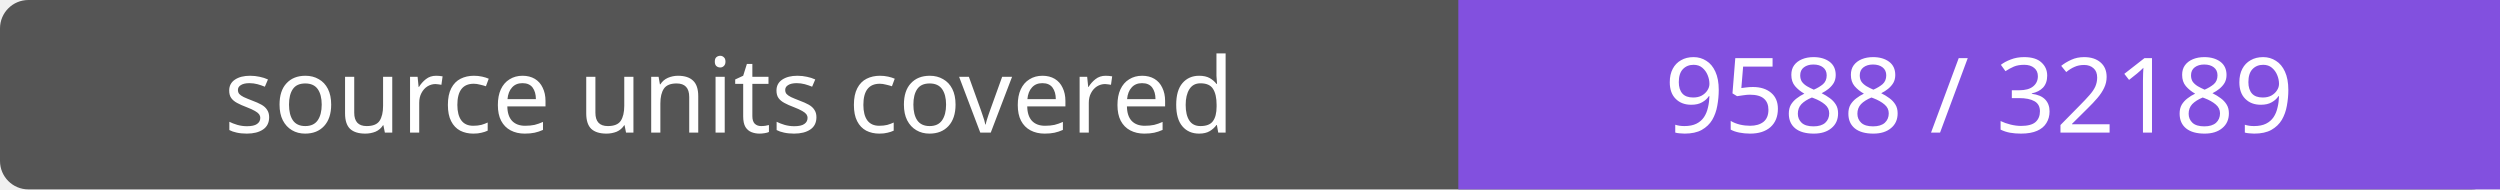
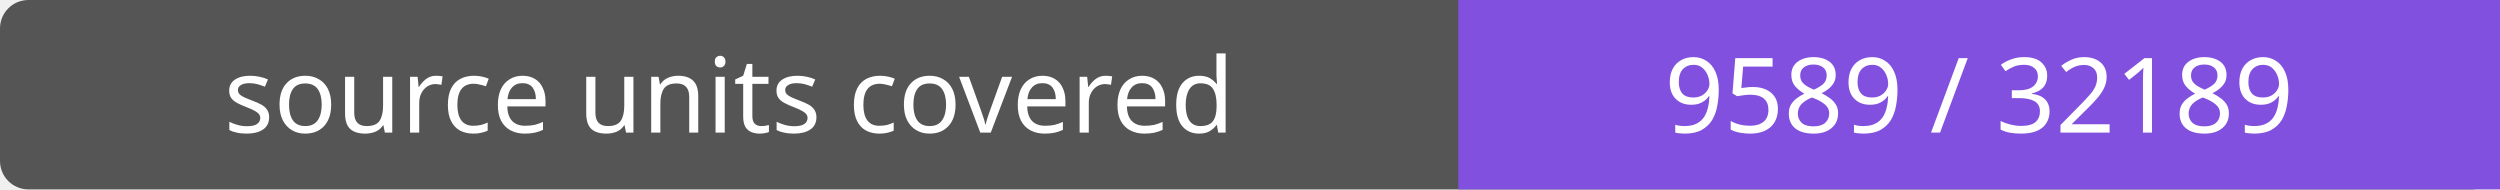
- <svg xmlns="http://www.w3.org/2000/svg" width="264" height="20" role="img" aria-label="source units covered: 9588 / 32189">
+ <svg xmlns="http://www.w3.org/2000/svg" width="264" height="20" role="img" aria-label="source units covered: 9589 / 32189">
  <rect width="264" height="20" rx="3" fill="#555" />
  <path fill="#8250df" d="M154 0h110v20H154z" />
  <g fill="#fff" text-anchor="middle" font-family="Verdana,sans-serif" font-size="11">
    <text x="77.0" y="14">source units covered</text>
-     <text x="209.0" y="14">9588 / 32189</text>
+     <text x="209.0" y="14">9589 / 32189</text>
  </g>
</svg>
